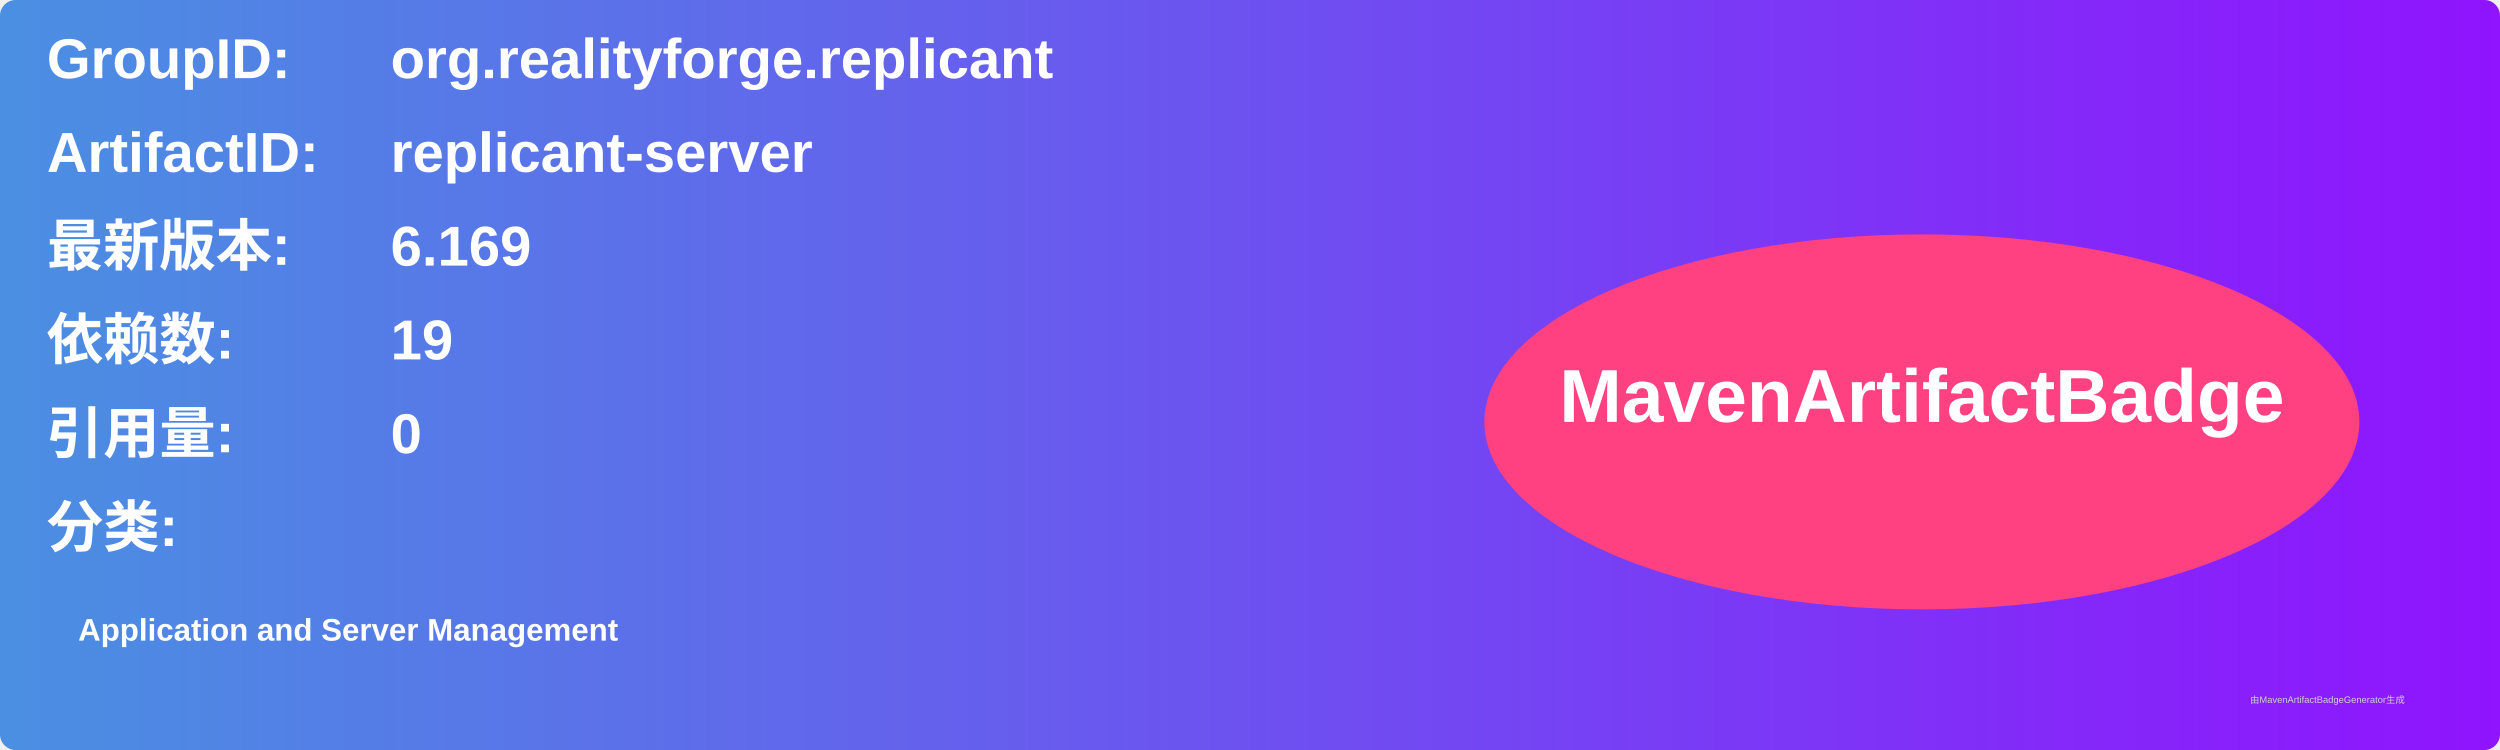
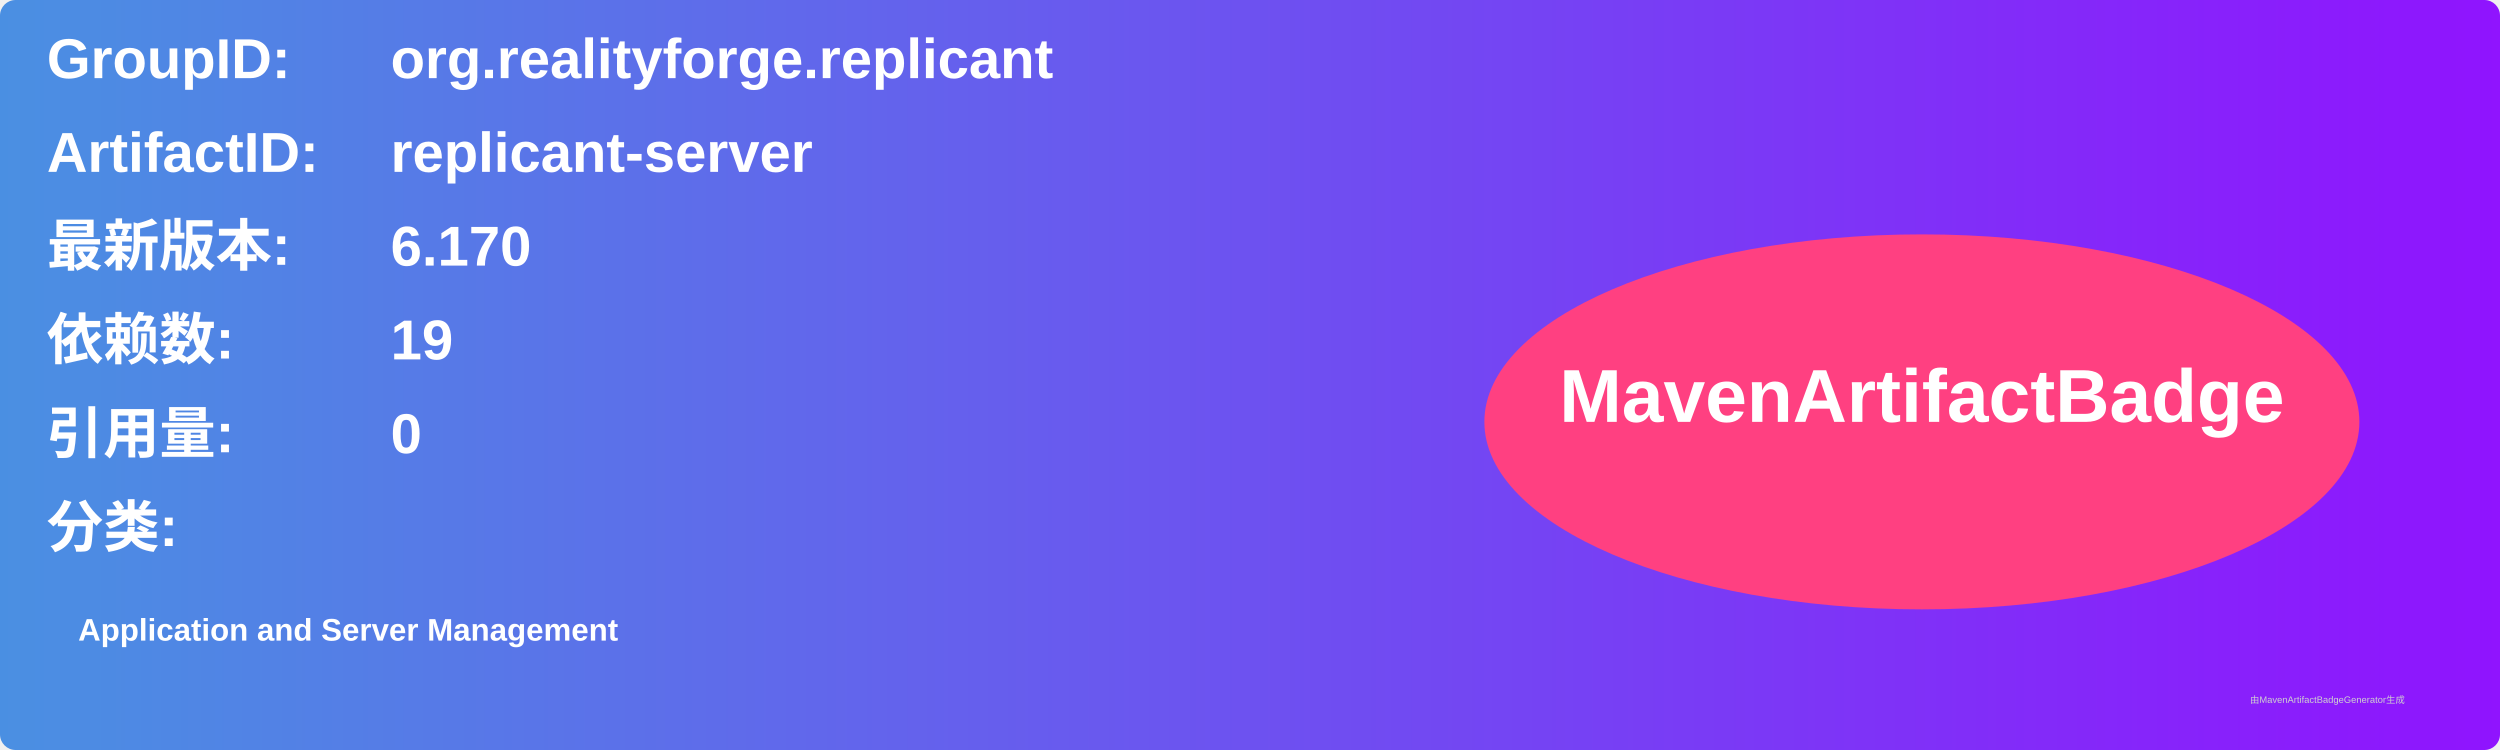
<svg xmlns="http://www.w3.org/2000/svg" width="800" height="240" viewBox="0 0 800 240">
  <linearGradient id="grad" x1="0%" y1="0%" x2="100%" y2="0%">
    <stop offset="0%" stop-color="#4a90e2" />
    <stop offset="100%" stop-color="#9013fe" />
  </linearGradient>
  <rect width="100%" height="100%" rx="5" ry="5" fill="url(#grad)" />
  <g transform="translate(15, 15)">
    <text x="0" y="10" font-family="Arial" font-size="18" fill="white" font-weight="bold" width="260">GroupID:</text>
    <text x="110" y="10" font-family="Arial" font-size="18" fill="white" font-weight="bold" width="460">org.realityforge.replicant</text>
    <text x="0" y="40" font-family="Arial" font-size="18" fill="white" font-weight="bold" width="260">ArtifactID:</text>
    <text x="110" y="40" font-family="Arial" font-size="18" fill="white" font-weight="bold" width="460">replicant-server</text>
    <text x="0" y="70" font-family="Arial" font-size="18" fill="white" font-weight="bold">最新版本:</text>
    <text x="110" y="70" font-family="Arial" font-size="18" fill="white" font-weight="bold">
-       <tspan font-weight="bold">6.169</tspan>
+       <tspan font-weight="bold">6.170</tspan>
    </text>
    <text x="0" y="100" font-family="Arial" font-size="18" fill="white" font-weight="bold">依赖数: </text>
    <text x="110" y="100" font-family="Arial" font-size="18" fill="white">
      <tspan font-weight="bold">19</tspan>
    </text>
    <text x="0" y="130" font-family="Arial" font-size="18" fill="white" font-weight="bold">引用量: </text>
    <text x="110" y="130" font-family="Arial" font-size="18" fill="white">
      <tspan font-weight="bold">0</tspan>
    </text>
    <text x="0" y="160" font-family="Arial" font-size="18" fill="white" font-weight="bold">分类:</text>
    <text x="10" y="190" font-family="Arial" font-size="10" fill="white">
      <tspan font-weight="bold">Application and Server Management</tspan>
    </text>
    <ellipse cx="600" cy="120" rx="140" ry="60" fill="#ff4081" />
    <text x="600" y="120" text-anchor="middle" font-family="Arial" font-size="24" fill="white" font-weight="bold">MavenArtifactBadge</text>
  </g>
  <text x="720" y="225" font-family="Arial" font-size="3" fill="#d0d0d0">由MavenArtifactBadgeGenerator生成</text>
</svg>
